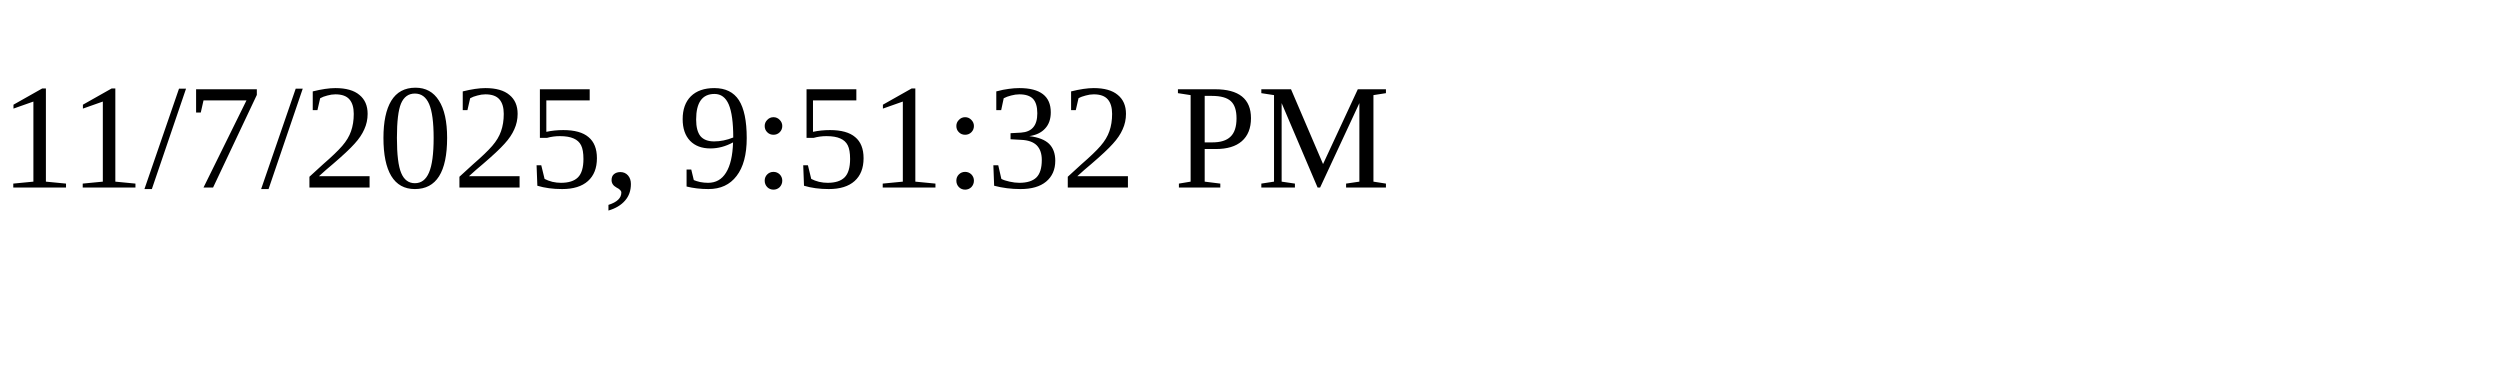
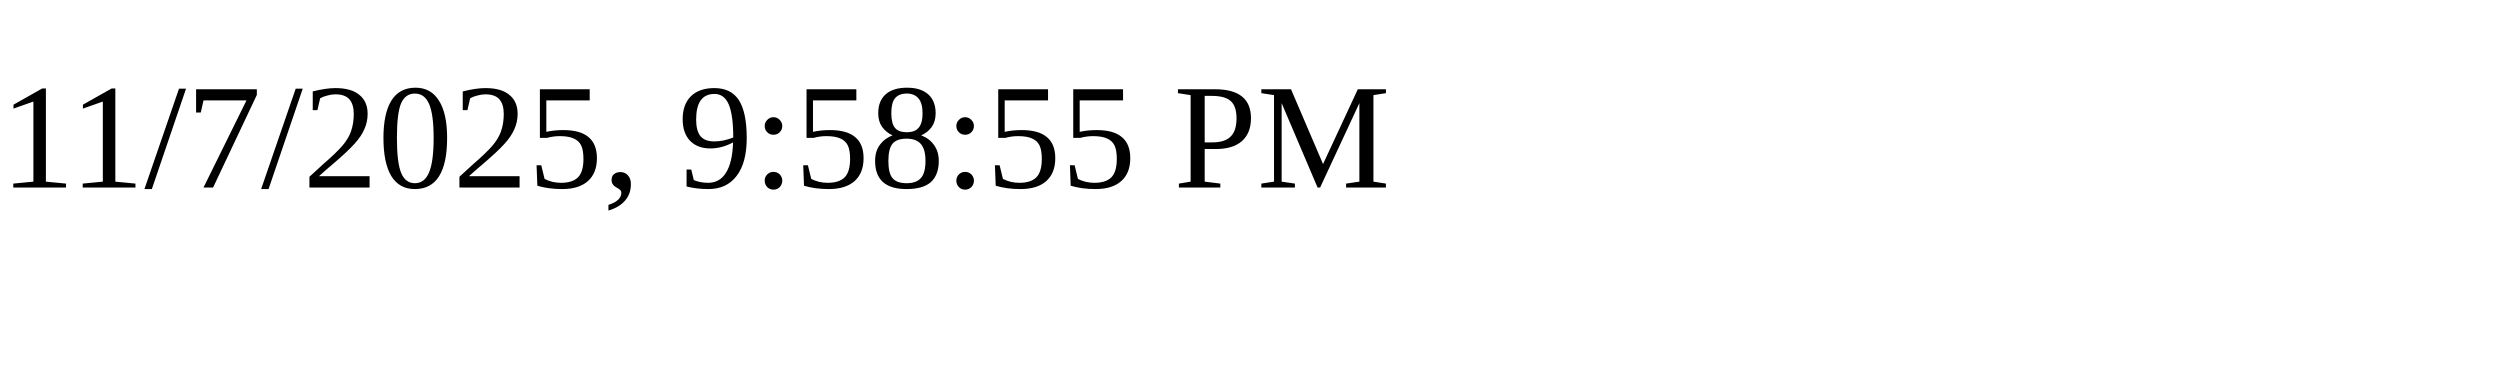
<svg xmlns="http://www.w3.org/2000/svg" height="30" width="200">
-   <text x="0" y="15">11/7/2025, 9:51:32 PM</text>
+   <text x="0" y="15">11/7/2025, 9:58:55 PM</text>
</svg>
